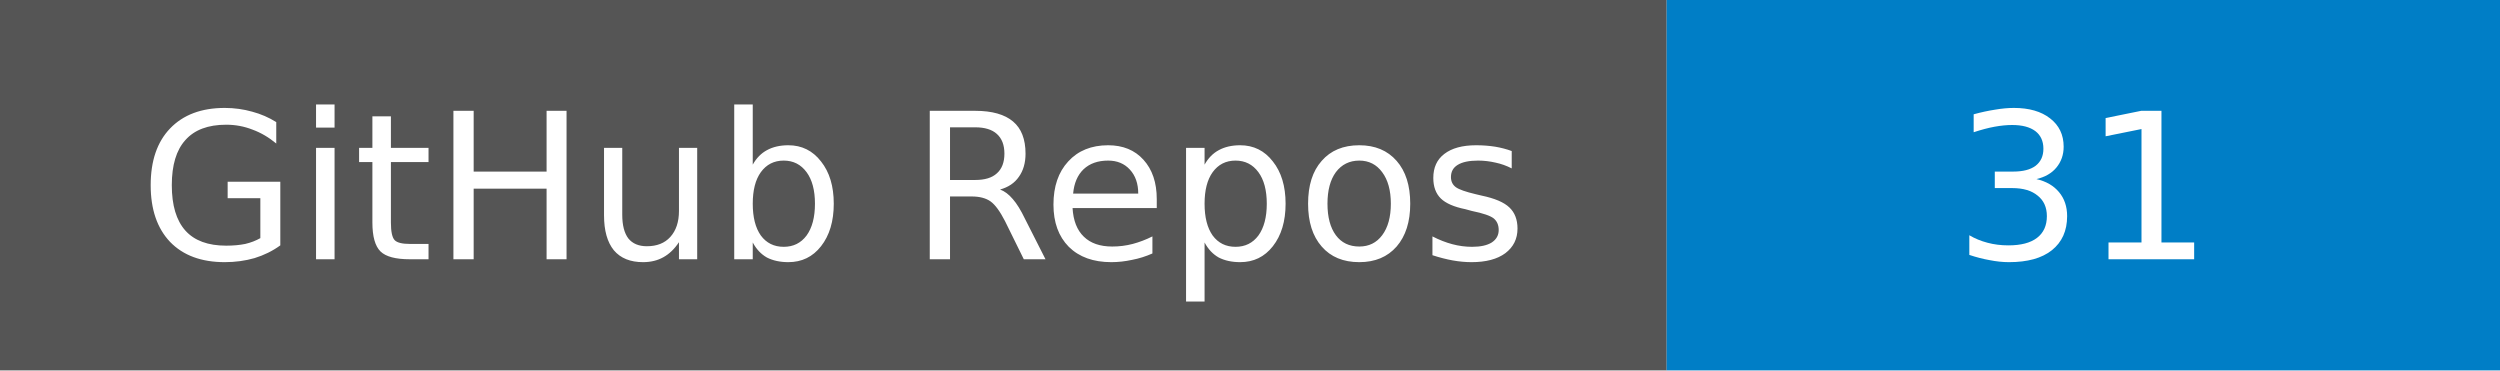
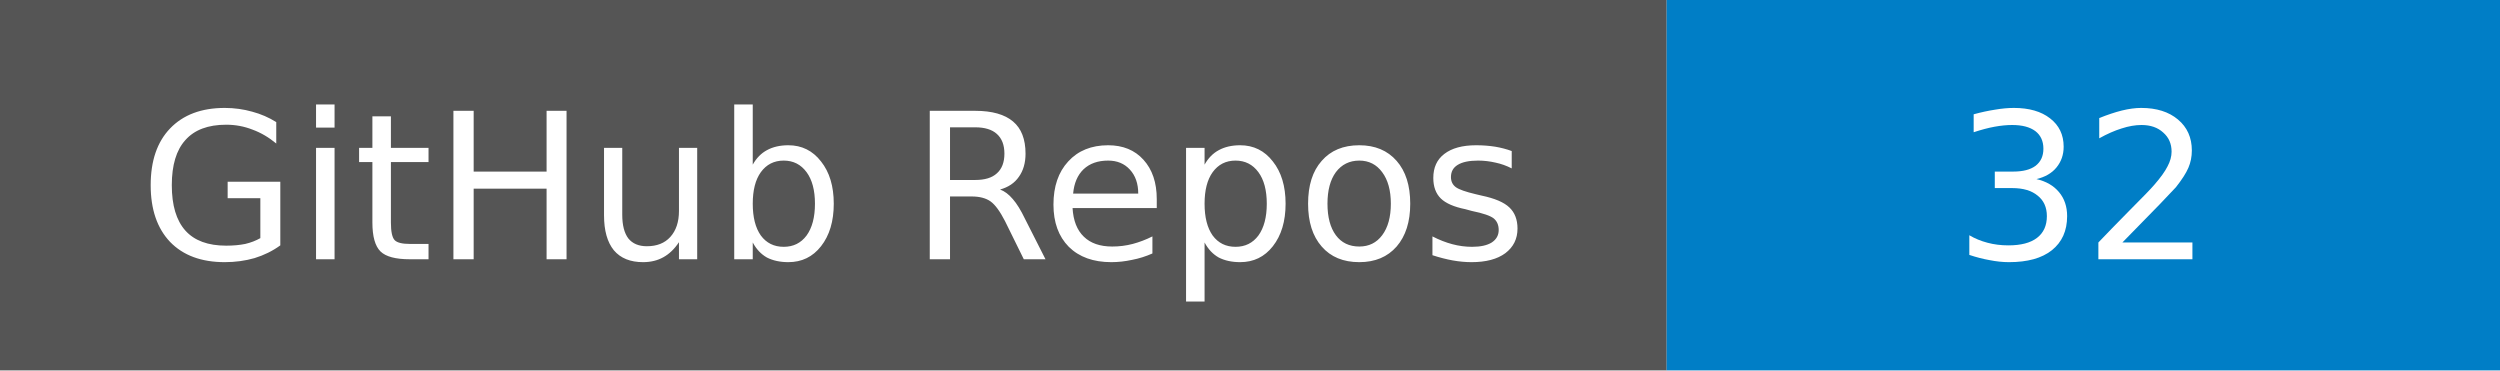
- <svg xmlns="http://www.w3.org/2000/svg" width="135" height="20" role="img" aria-label="GitHub Repos: 31">
+ <svg xmlns="http://www.w3.org/2000/svg" width="135" height="20" role="img" aria-label="GitHub Repos: 32">
  <rect width="90" height="20" fill="#555" />
  <rect x="90" width="45" height="20" fill="#007ec6" />
  <text x="45" y="14" fill="#fff" text-anchor="middle" font-family="Verdana,DejaVu Sans,sans-serif" font-size="11">GitHub Repos</text>
-   <text x="112.5" y="14" fill="#fff" text-anchor="middle" font-family="Verdana,DejaVu Sans,sans-serif" font-size="11">31</text>
+   <text x="112.5" y="14" fill="#fff" text-anchor="middle" font-family="Verdana,DejaVu Sans,sans-serif" font-size="11">32</text>
</svg>
